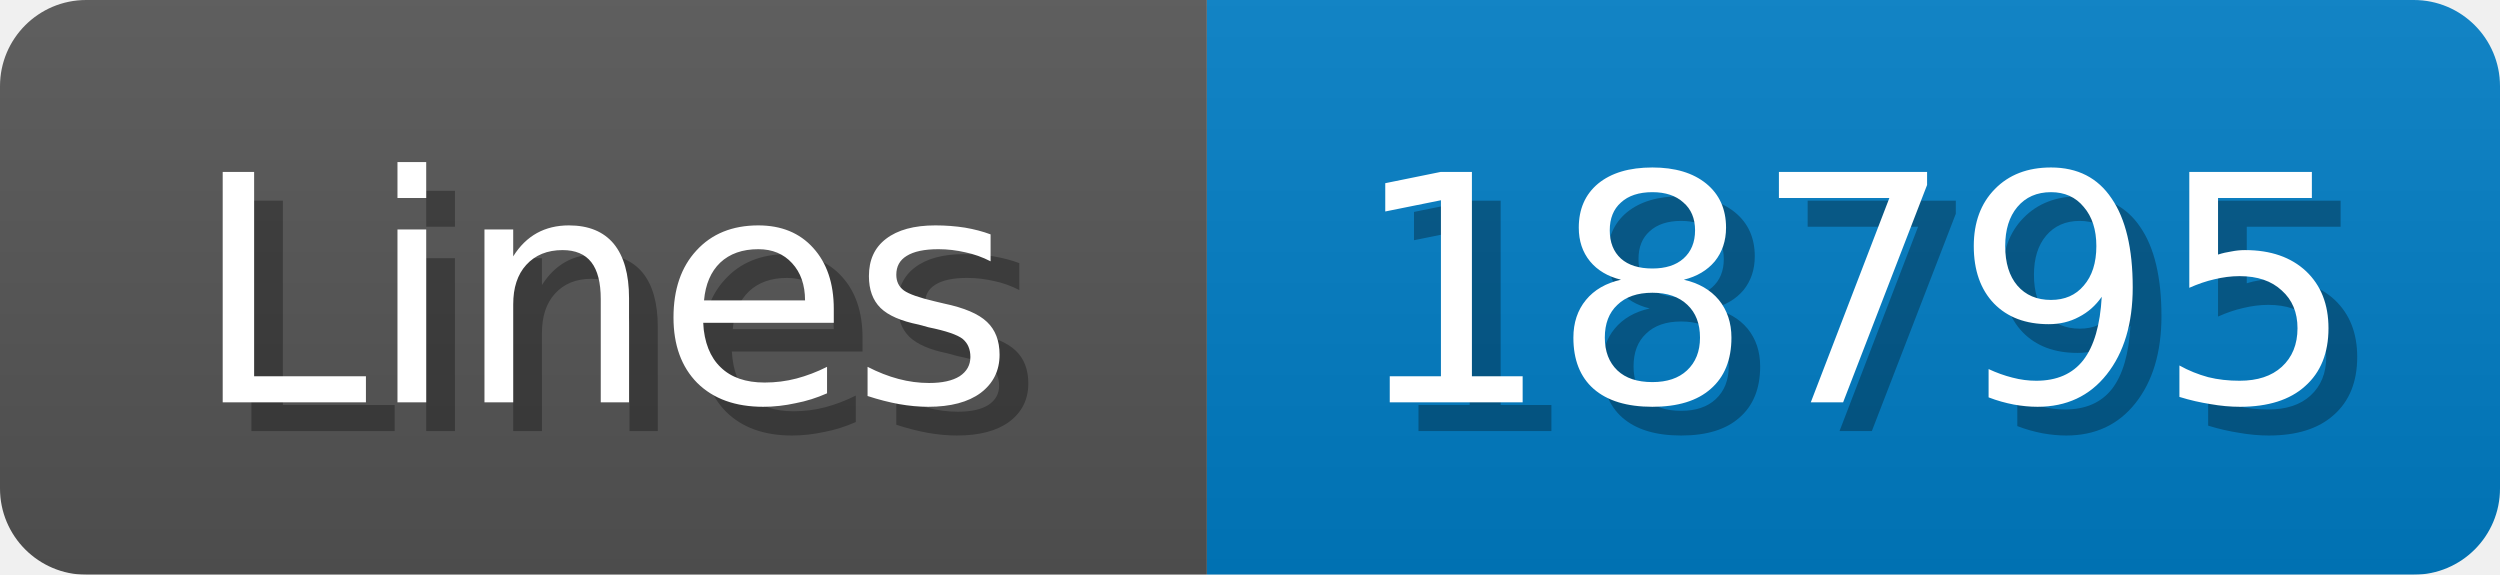
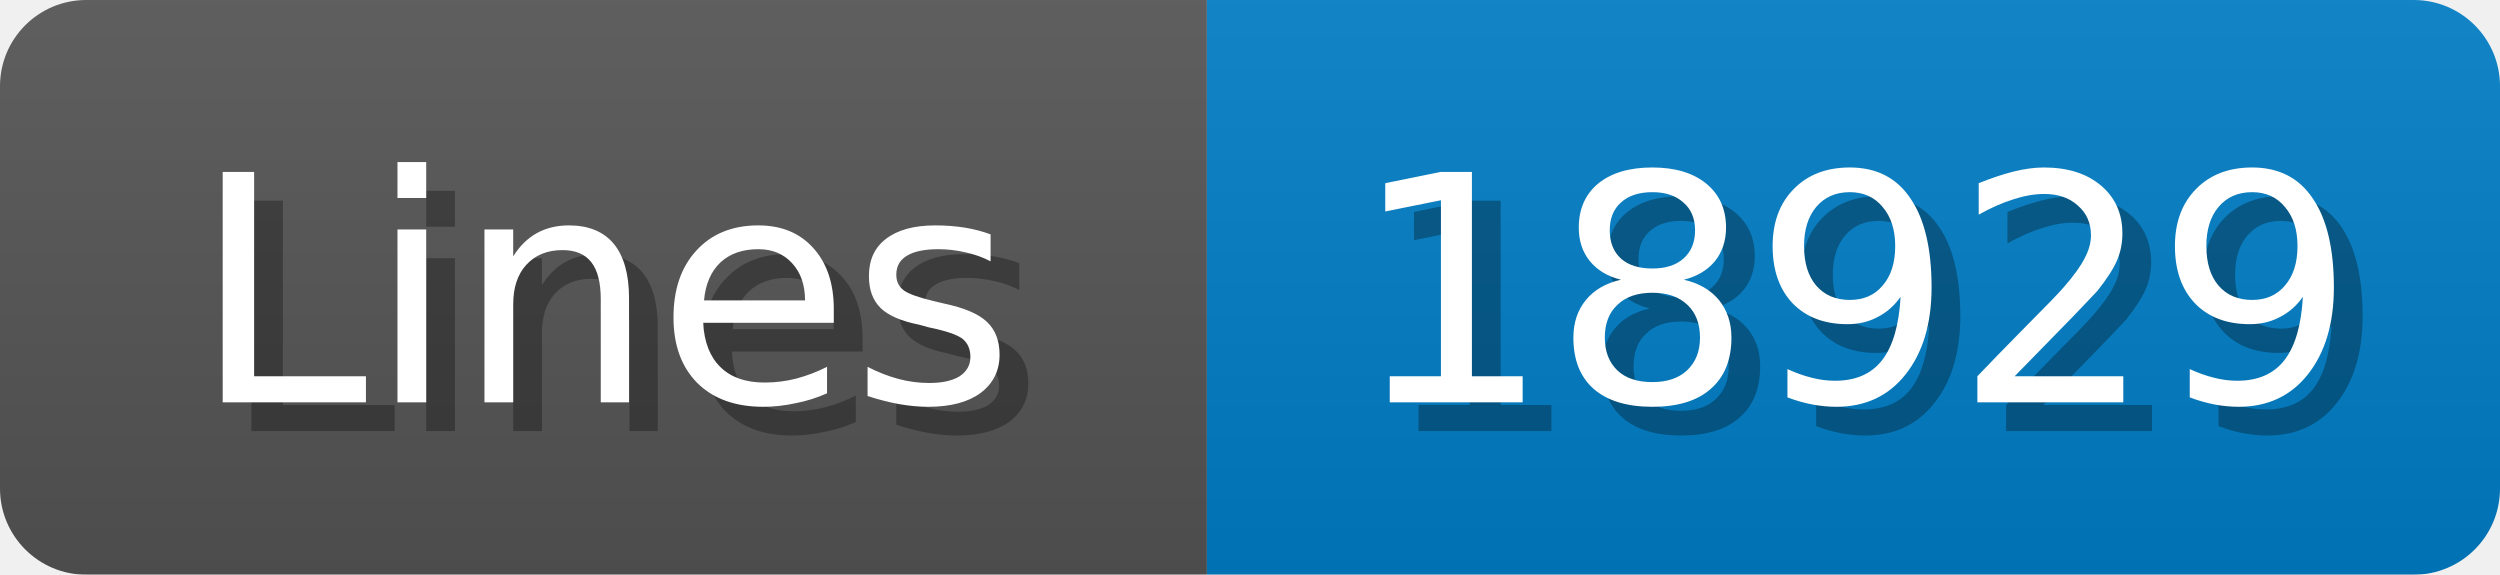
<svg xmlns="http://www.w3.org/2000/svg" width="87" height="20">
  <linearGradient id="b" x2="0" y2="100%">
    <stop offset="0" stop-color="#bbb" stop-opacity=".1" />
    <stop offset="1" stop-opacity=".1" />
  </linearGradient>
  <mask id="anybadge_1">
    <rect width="87" height="20" rx="3" fill="#fff" />
  </mask>
  <g mask="url(#anybadge_1)">
    <path fill="#555" d="M0 0h42v20H0z" />
    <path fill="#007ec6" d="M42 0h45v20H42z" />
    <path fill="url(#b)" d="M0 0h87v20H0z" />
  </g>
  <g fill="#fff" text-anchor="middle" font-family="DejaVu Sans,Verdana,Geneva,sans-serif" font-size="11">
    <text x="22.0" y="15" fill="#010101" fill-opacity=".3">Lines</text>
    <text x="21.0" y="14">Lines</text>
  </g>
  <g fill="#fff" text-anchor="middle" font-family="DejaVu Sans,Verdana,Geneva,sans-serif" font-size="11">
-     <text x="65.5" y="15" fill="#010101" fill-opacity=".3">18795</text>
-     <text x="64.5" y="14">18795</text>
+     <text x="65.5" y="15" fill="#010101" fill-opacity=".3">18929</text>
+     <text x="64.5" y="14">18929</text>
  </g>
</svg>
